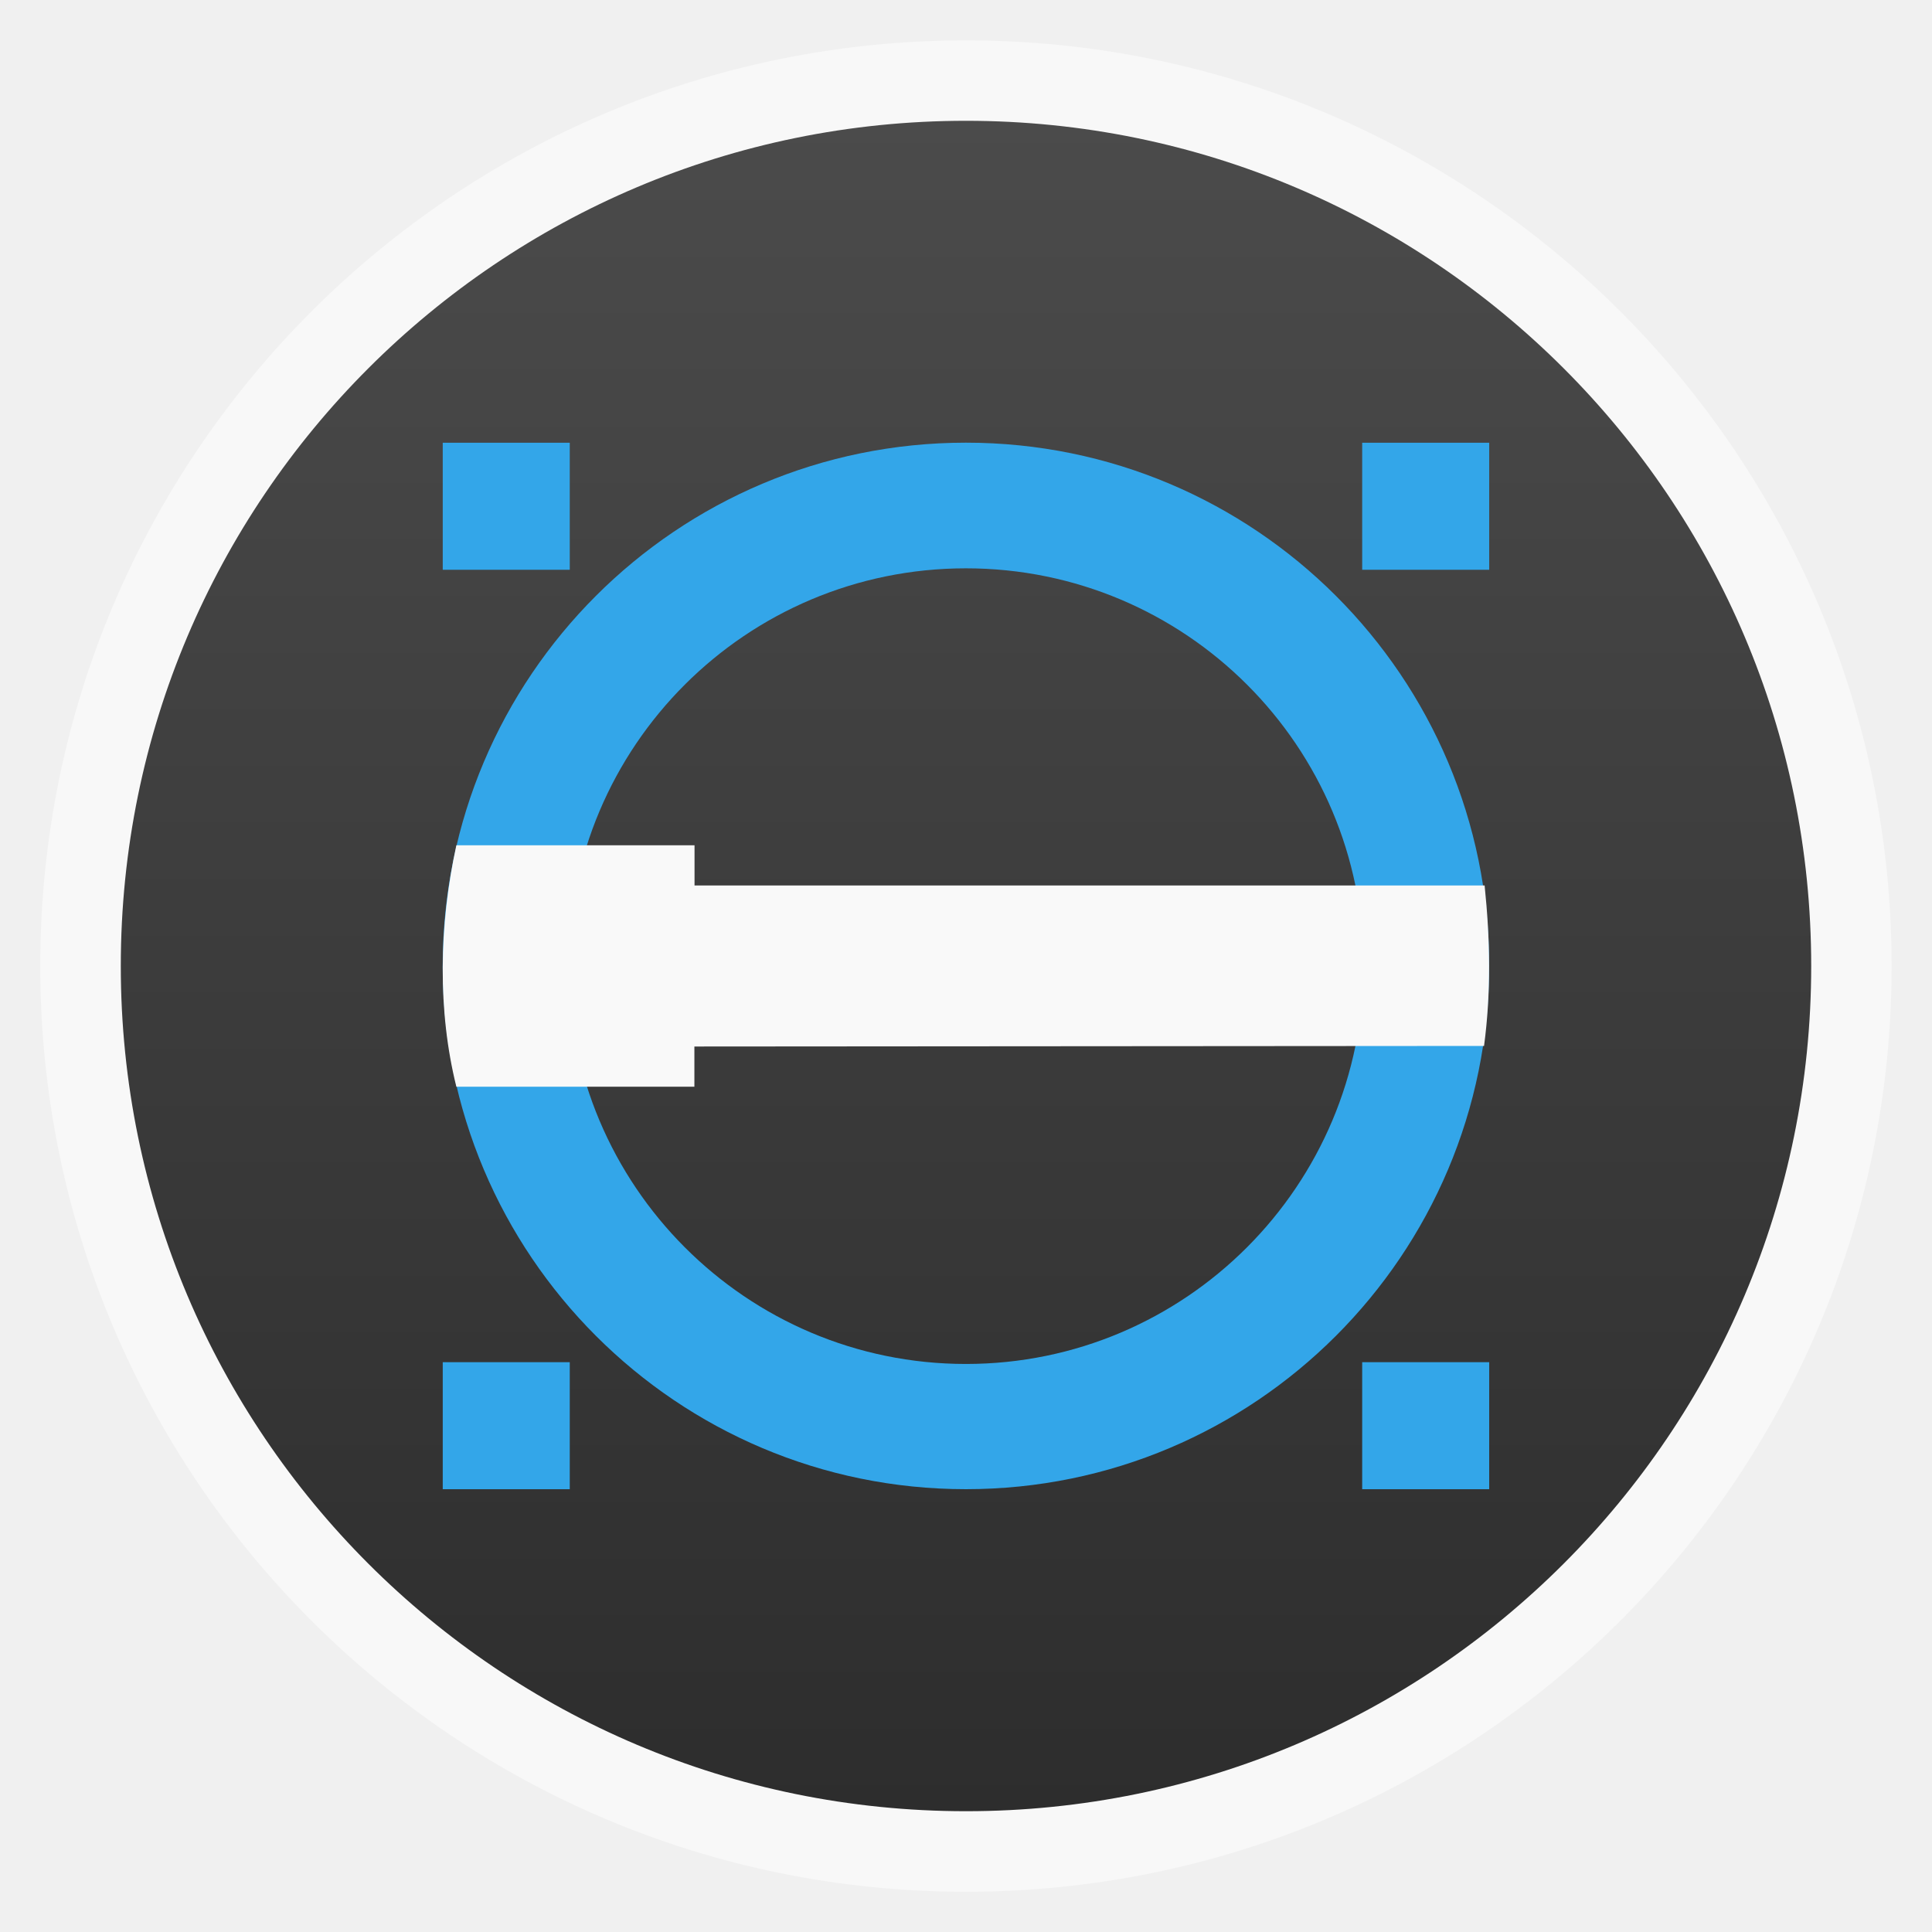
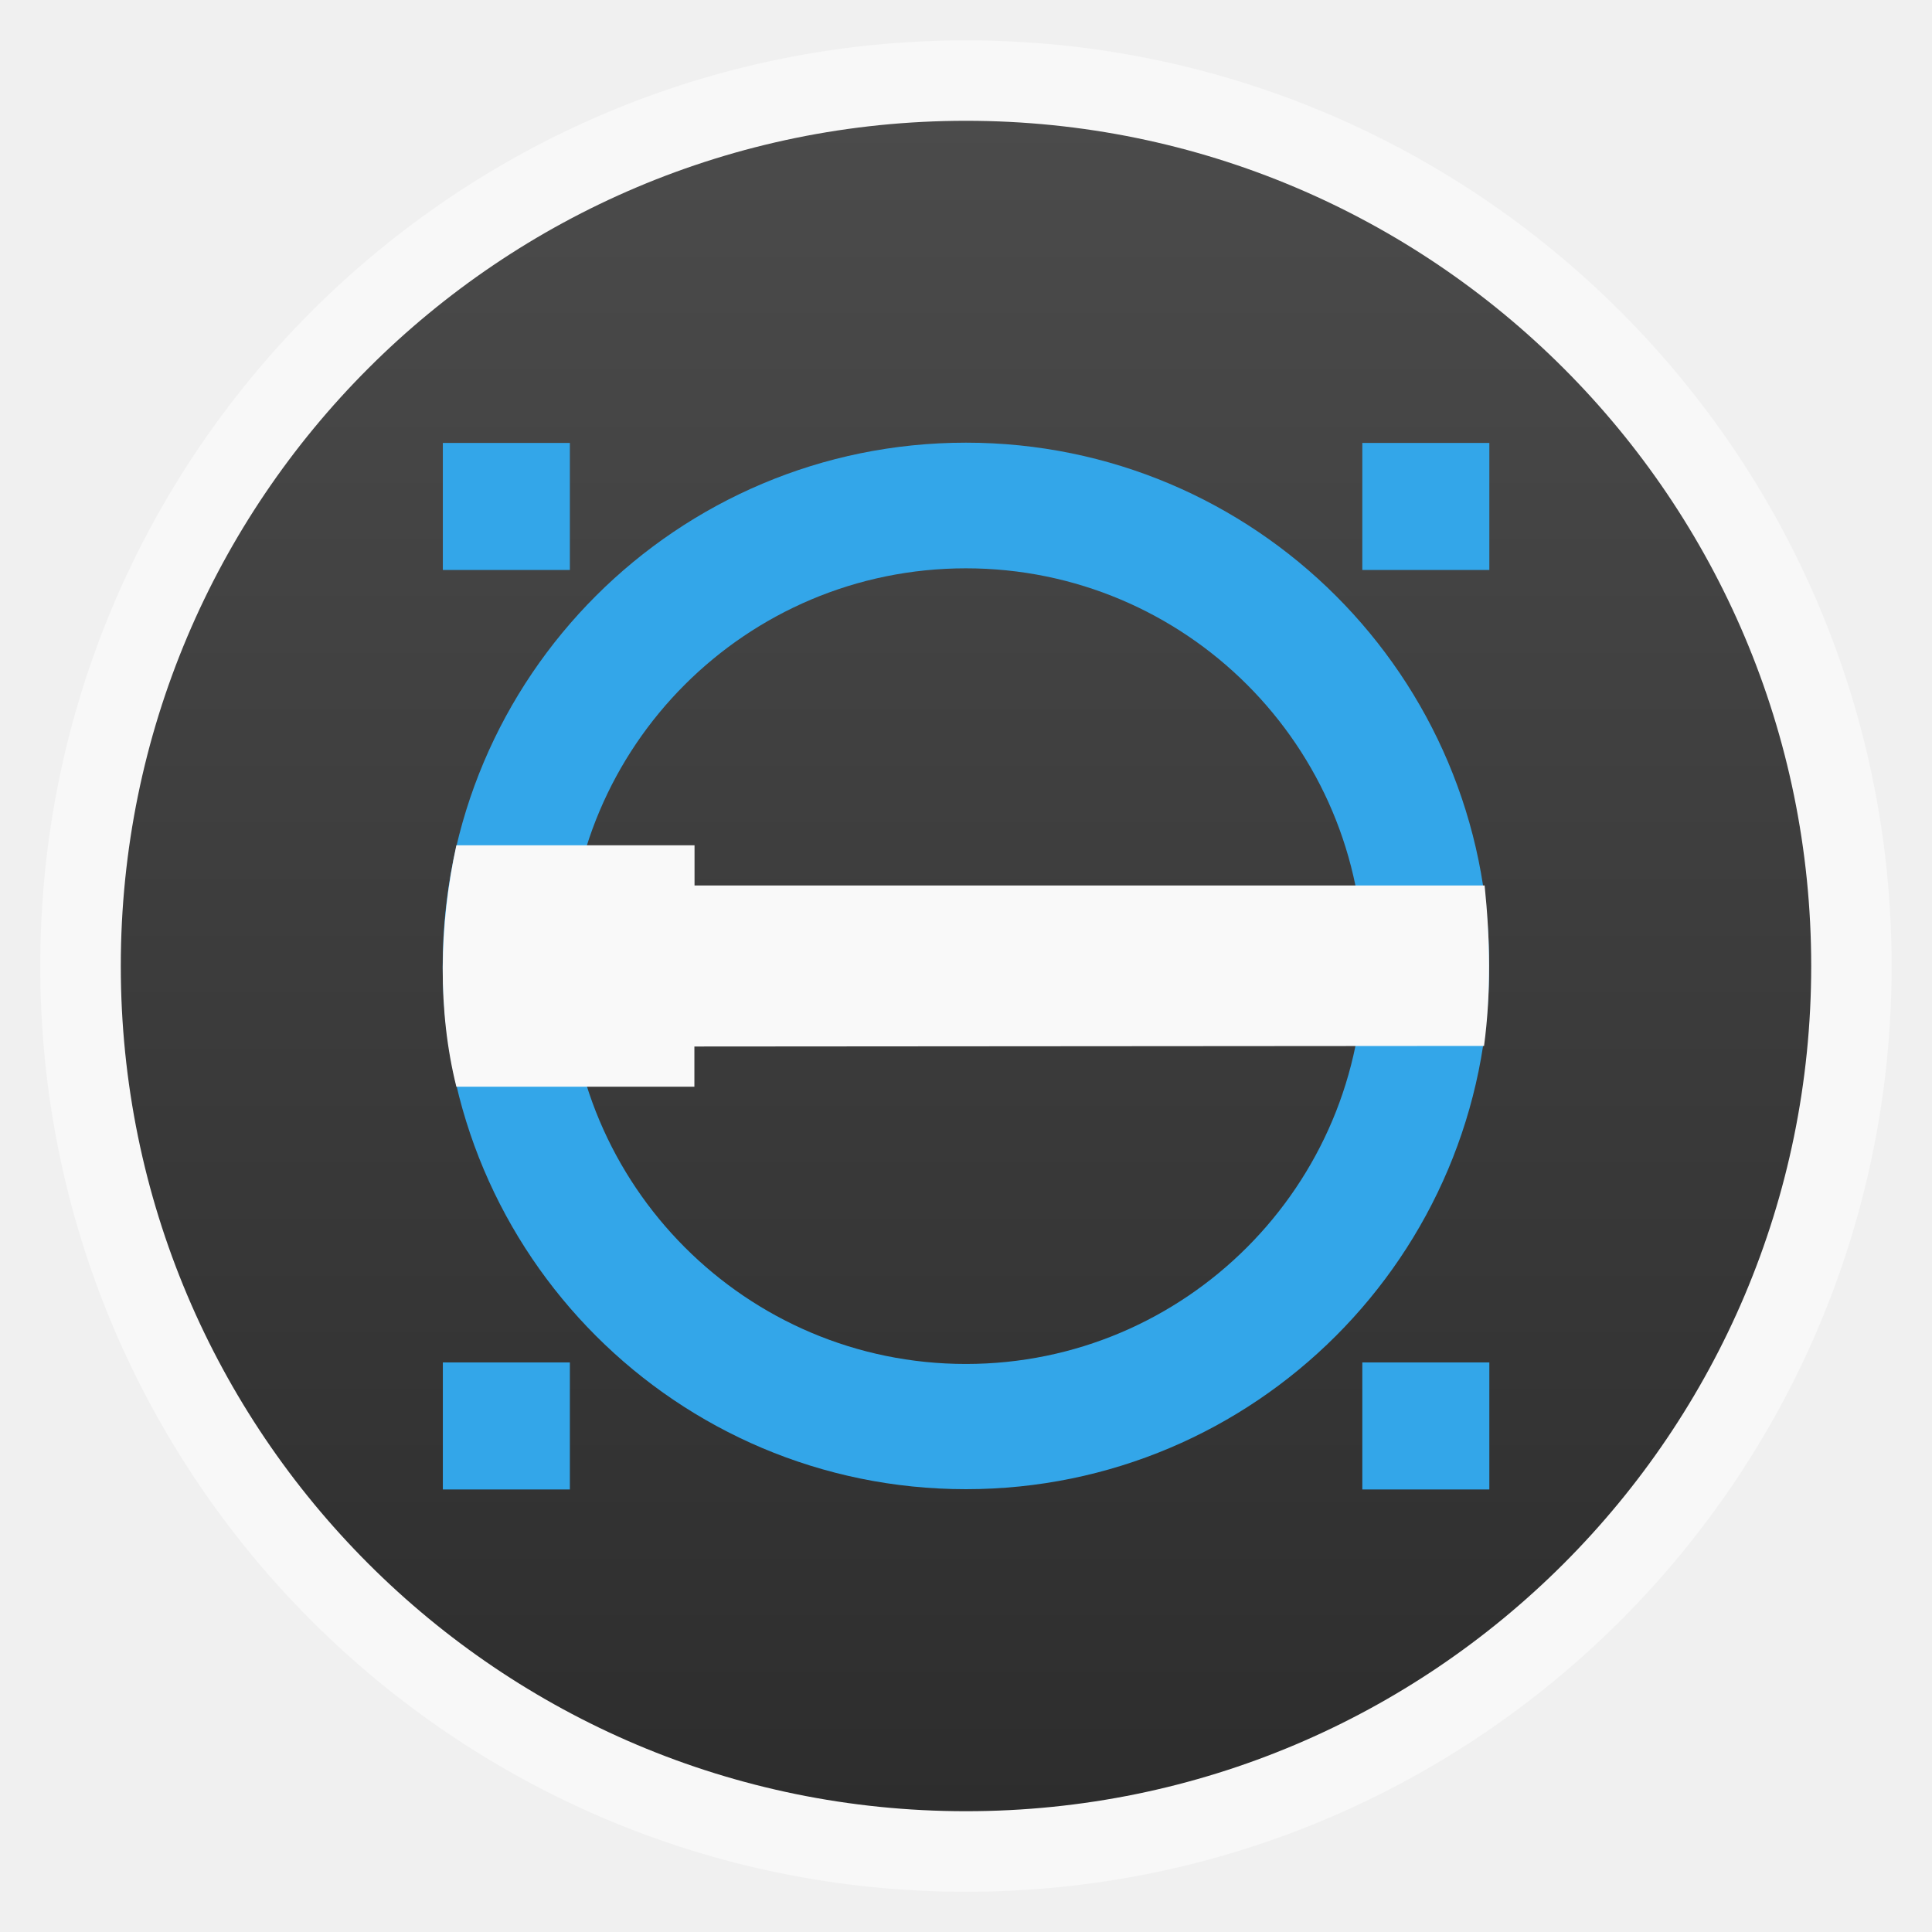
- <svg xmlns="http://www.w3.org/2000/svg" xmlns:xlink="http://www.w3.org/1999/xlink" width="48" viewBox="0 0 13.547 13.547" height="48" id="svg2" version="1.1">
-   <defs id="defs4">
-     <linearGradient gradientTransform="matrix(1.10525,0,0,1.10525,-134.2787,-295.7618)" xlink:href="#linearGradient4460" id="linearGradient3007" y1="279.096" y2="268.33" gradientUnits="userSpaceOnUse" x2="0" />
-     <linearGradient id="linearGradient3895-9-0-3-2-4-0">
-       <stop offset="0" style="stop-color:#b7c9e2" id="stop8" />
-       <stop offset="1" style="stop-color:#06408f" id="stop10" />
+ <svg xmlns="http://www.w3.org/2000/svg" xmlns:xlink="http://www.w3.org/1999/xlink" width="48" viewBox="0 0 13.547 13.547" height="48">
+   <defs>
+     <linearGradient gradientTransform="matrix(1.10525 0 0 1.10525 -134.2787 -295.7618)" xlink:href="#linearGradient4460" id="linearGradient3007" y1="279.096" y2="268.33" gradientUnits="userSpaceOnUse" x2="0" />
+     <linearGradient id="linearGradient4460">
+       <stop offset="0" style="stop-color:#2d2d2d" />
+       <stop offset="1" style="stop-color:#4b4b4b" />
    </linearGradient>
-     <linearGradient id="linearGradient4460">
-       <stop offset="0" style="stop-color:#2d2d2d" id="stop13" />
-       <stop offset="1" style="stop-color:#4b4b4b" id="stop15" />
-     </linearGradient>
-     <radialGradient cx="148.004" cy="160" gradientTransform="matrix(.97656 0 0 .97656 -16.5349 -236.25)" xlink:href="#linearGradient3895-9-0-3-2-4-0" id="radialGradient4432" r="128" gradientUnits="userSpaceOnUse" />
-     <style type="text/css" id="style2989">.fil2 {fill:#4D4D4D} .fil1 {fill:#8ED900} .fil0 {fill:white}</style>
-     <linearGradient xlink:href="#linearGradient4460" id="linearGradient3082" gradientUnits="userSpaceOnUse" gradientTransform="matrix(1.10525,0,0,1.10525,-134.2787,-295.7618)" y1="279.096" x2="0" y2="268.33" />
  </defs>
-   <rect id="rect20" style="opacity:0.5;fill:#ffffff;fill-rule:evenodd" height="12.982" rx="6.491" y="0.283" x="0.282" width="12.982" />
-   <rect id="rect22" style="fill:url(#linearGradient3082);fill-rule:evenodd" height="11.853" rx="5.926" y="0.847" x="0.847" width="11.853" />
-   <path style="fill:#33a6e9;fill-opacity:1" id="path3001" d="m 6.773,3.104 c -2.026,0 -3.669,1.641 -3.669,3.668 0,2.027 1.643,3.67 3.669,3.67 2.026,0 3.669,-1.643 3.669,-3.67 0,-2.027 -1.643,-3.668 -3.669,-3.668 z m 0,0.881 c 1.54,0 2.788,1.247 2.788,2.787 0,1.54 -1.248,2.792 -2.788,2.792 -1.54,0 -2.788,-1.251 -2.788,-2.792 0,-1.54 1.248,-2.787 2.788,-2.787 z" />
-   <path style="fill:#f9f9f9;fill-opacity:1" d="m 3.2,5.927 c -0.123,0.564 -0.132,1.164 -4e-7,1.693 l 1.669,0 0,-0.282 5.537,-0.004 c 0.05,-0.376 0.043,-0.749 0.004,-1.125 l -5.54,0 0,-0.282 z" id="_471970800" />
-   <g id="g3004" style="fill:#33a6e9;fill-opacity:1" transform="matrix(0.07337778,0,0,0.07337701,-20.52668,-31.83629)">
-     <rect height="12.139" width="12.138" y="476.181" x="409.909" class="fil1" id="_471970680" style="fill:#33a6e9;fill-opacity:1" />
-     <rect height="12.139" width="12.138" y="564.043" x="409.909" class="fil1" id="_471970560" style="fill:#33a6e9;fill-opacity:1" />
-     <rect height="12.139" width="12.138" y="476.181" x="322.048" class="fil1" id="_471970440" style="fill:#33a6e9;fill-opacity:1" />
-     <rect height="12.139" width="12.138" y="564.043" x="322.048" class="fil1" id="_471970368" style="fill:#33a6e9;fill-opacity:1" />
+   <g style="fill-rule:evenodd">
+     <rect width="12.982" x=".282" y=".283" rx="6.491" height="12.982" style="opacity:.5;fill:#fff" />
+     <rect width="11.853" x=".847" y=".847" rx="5.926" height="11.853" style="fill:url(#linearGradient3007)" />
+   </g>
+   <path style="fill:#33a6e9" d="m 6.773,3.104 c -2.026,0 -3.669,1.641 -3.669,3.668 0,2.027 1.643,3.67 3.669,3.67 2.026,0 3.669,-1.643 3.669,-3.67 0,-2.027 -1.643,-3.668 -3.669,-3.668 z m 0,0.881 c 1.54,0 2.788,1.247 2.788,2.787 0,1.54 -1.248,2.792 -2.788,2.792 -1.54,0 -2.788,-1.251 -2.788,-2.792 0,-1.54 1.248,-2.787 2.788,-2.787 z" />
+   <path style="fill:#f9f9f9" d="m 3.2,5.927 c -0.123,0.564 -0.132,1.164 -4e-7,1.693 l 1.669,0 0,-0.282 5.537,-0.004 c 0.05,-0.376 0.043,-0.749 0.004,-1.125 l -5.54,0 0,-0.282 z" />
+   <g style="fill:#33a6e9" transform="matrix(.07338 0 0 .07338 -20.52668 -31.83629)">
+     <rect width="12.138" x="409.909" y="476.181" height="12.139" />
+     <rect width="12.138" x="409.909" y="564.043" height="12.139" />
+     <rect width="12.138" x="322.048" y="476.181" height="12.139" />
+     <rect width="12.138" x="322.048" y="564.043" height="12.139" />
  </g>
</svg>
